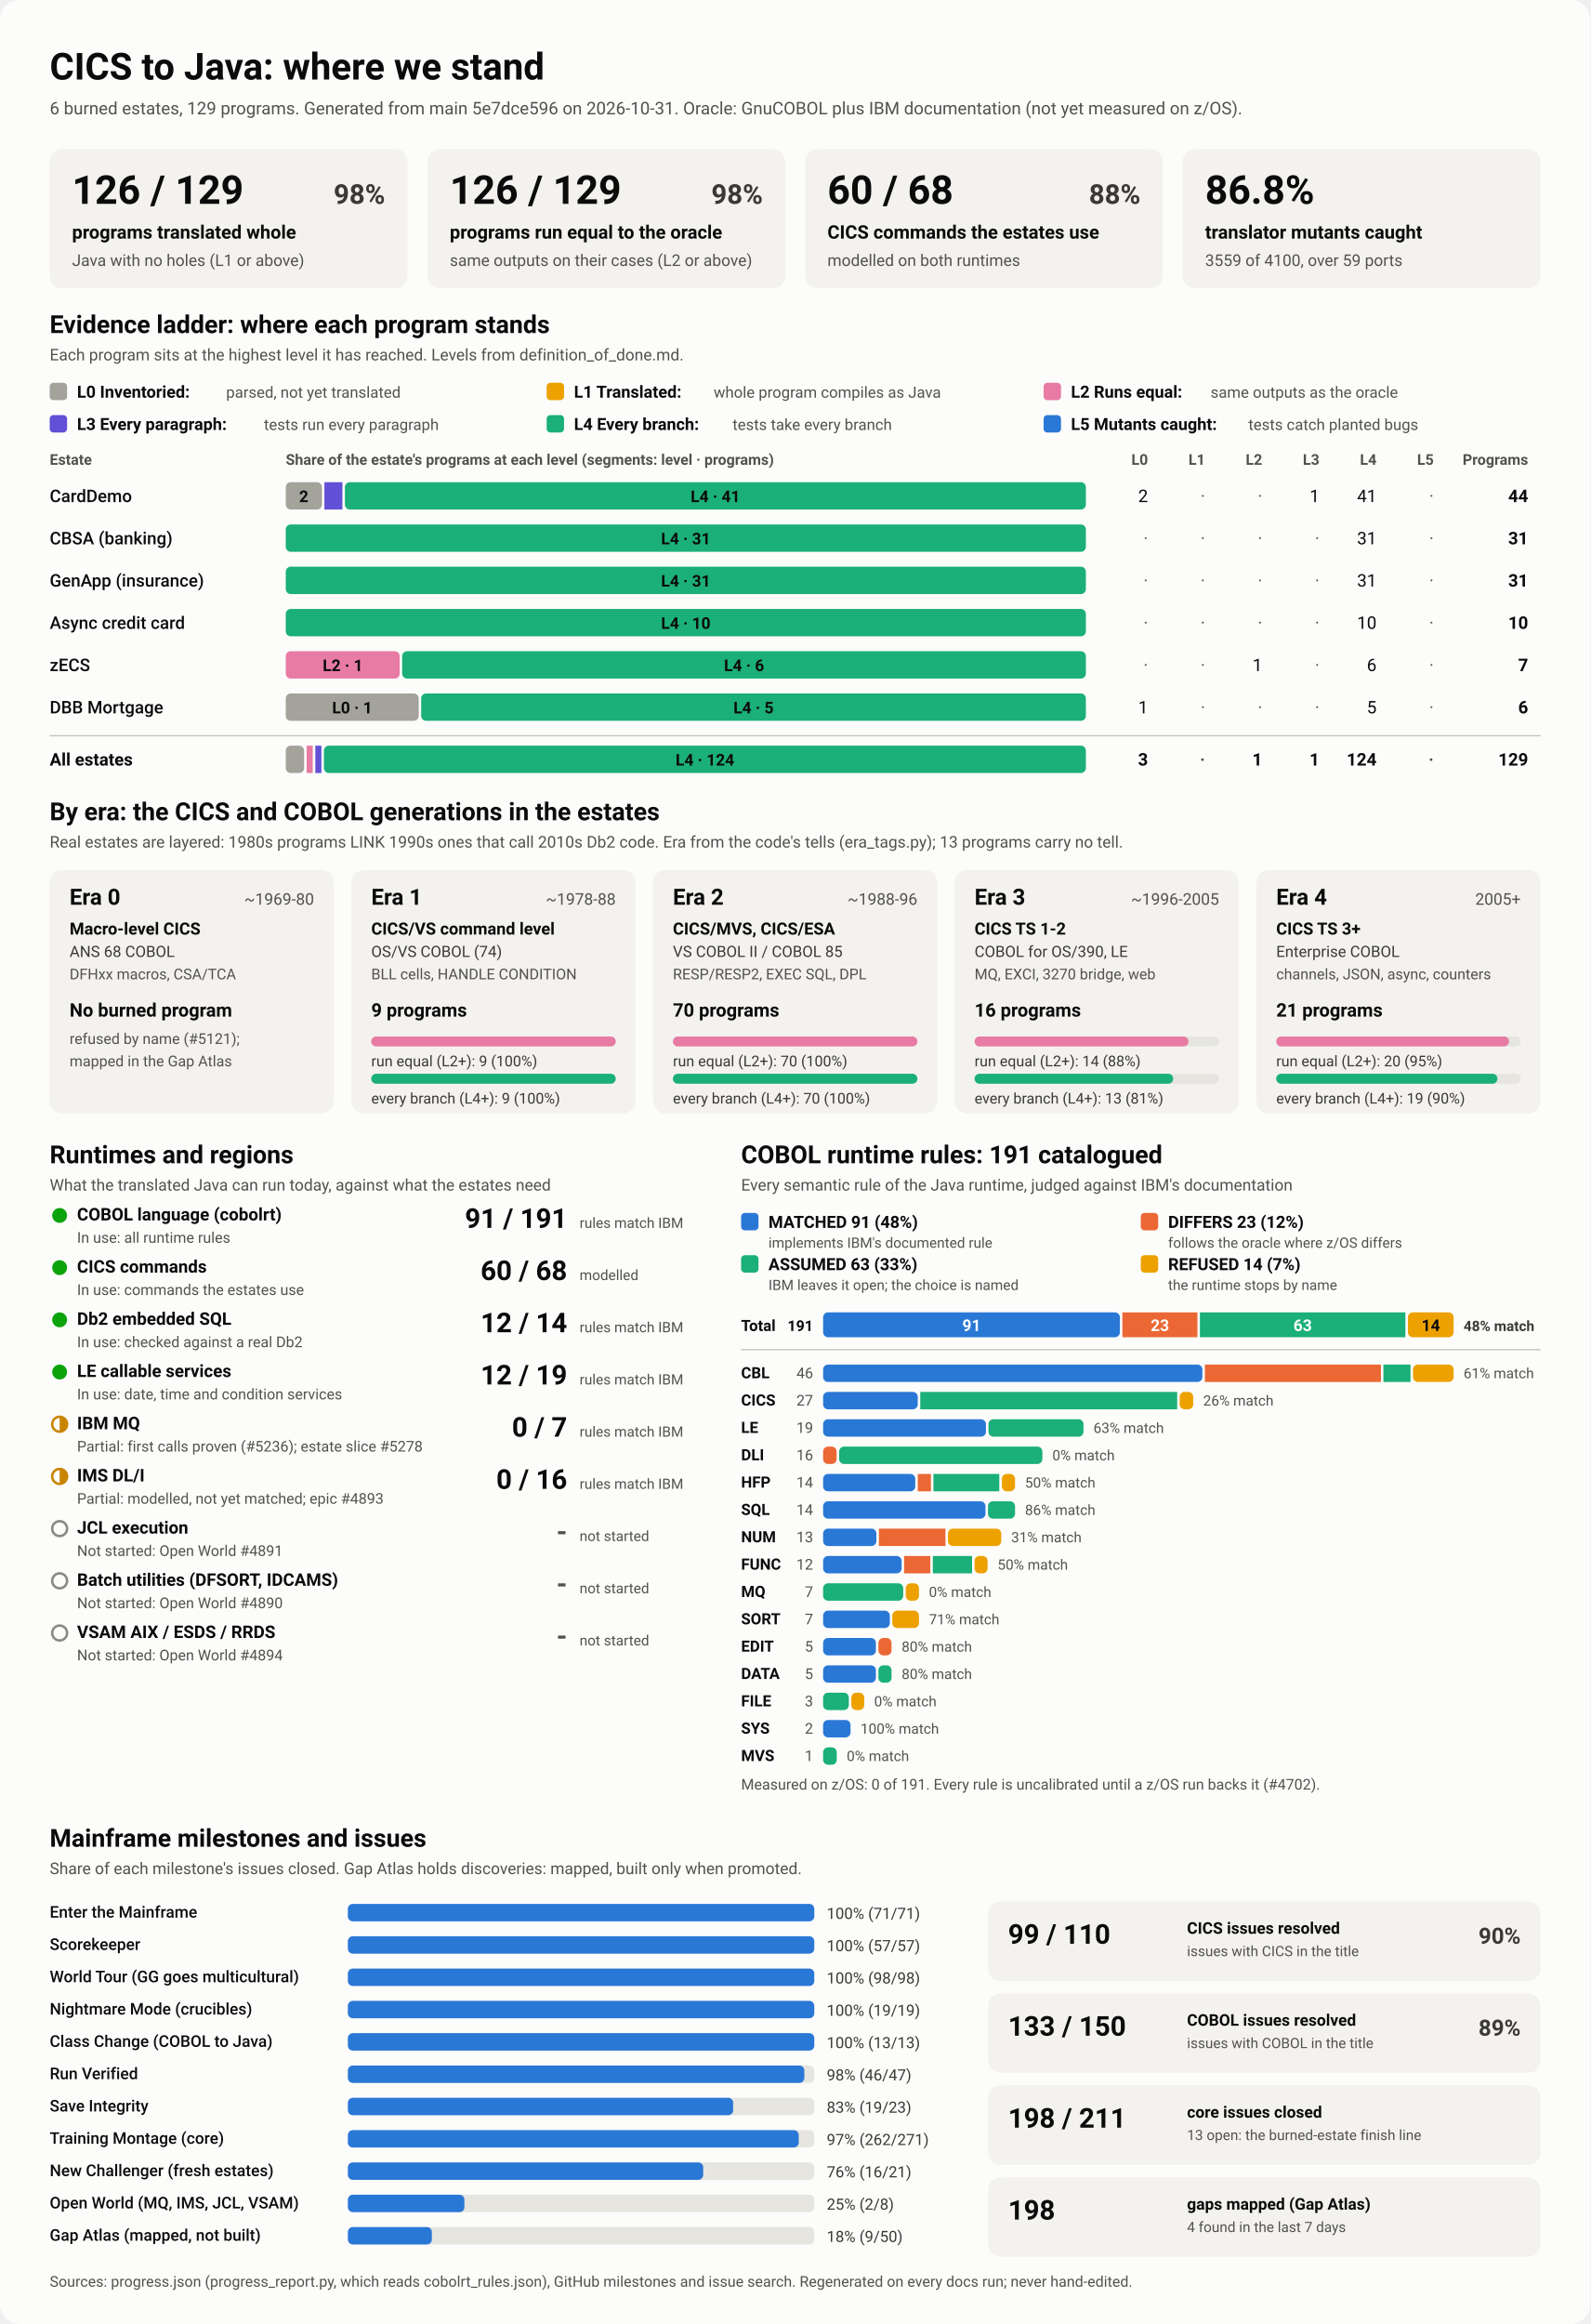
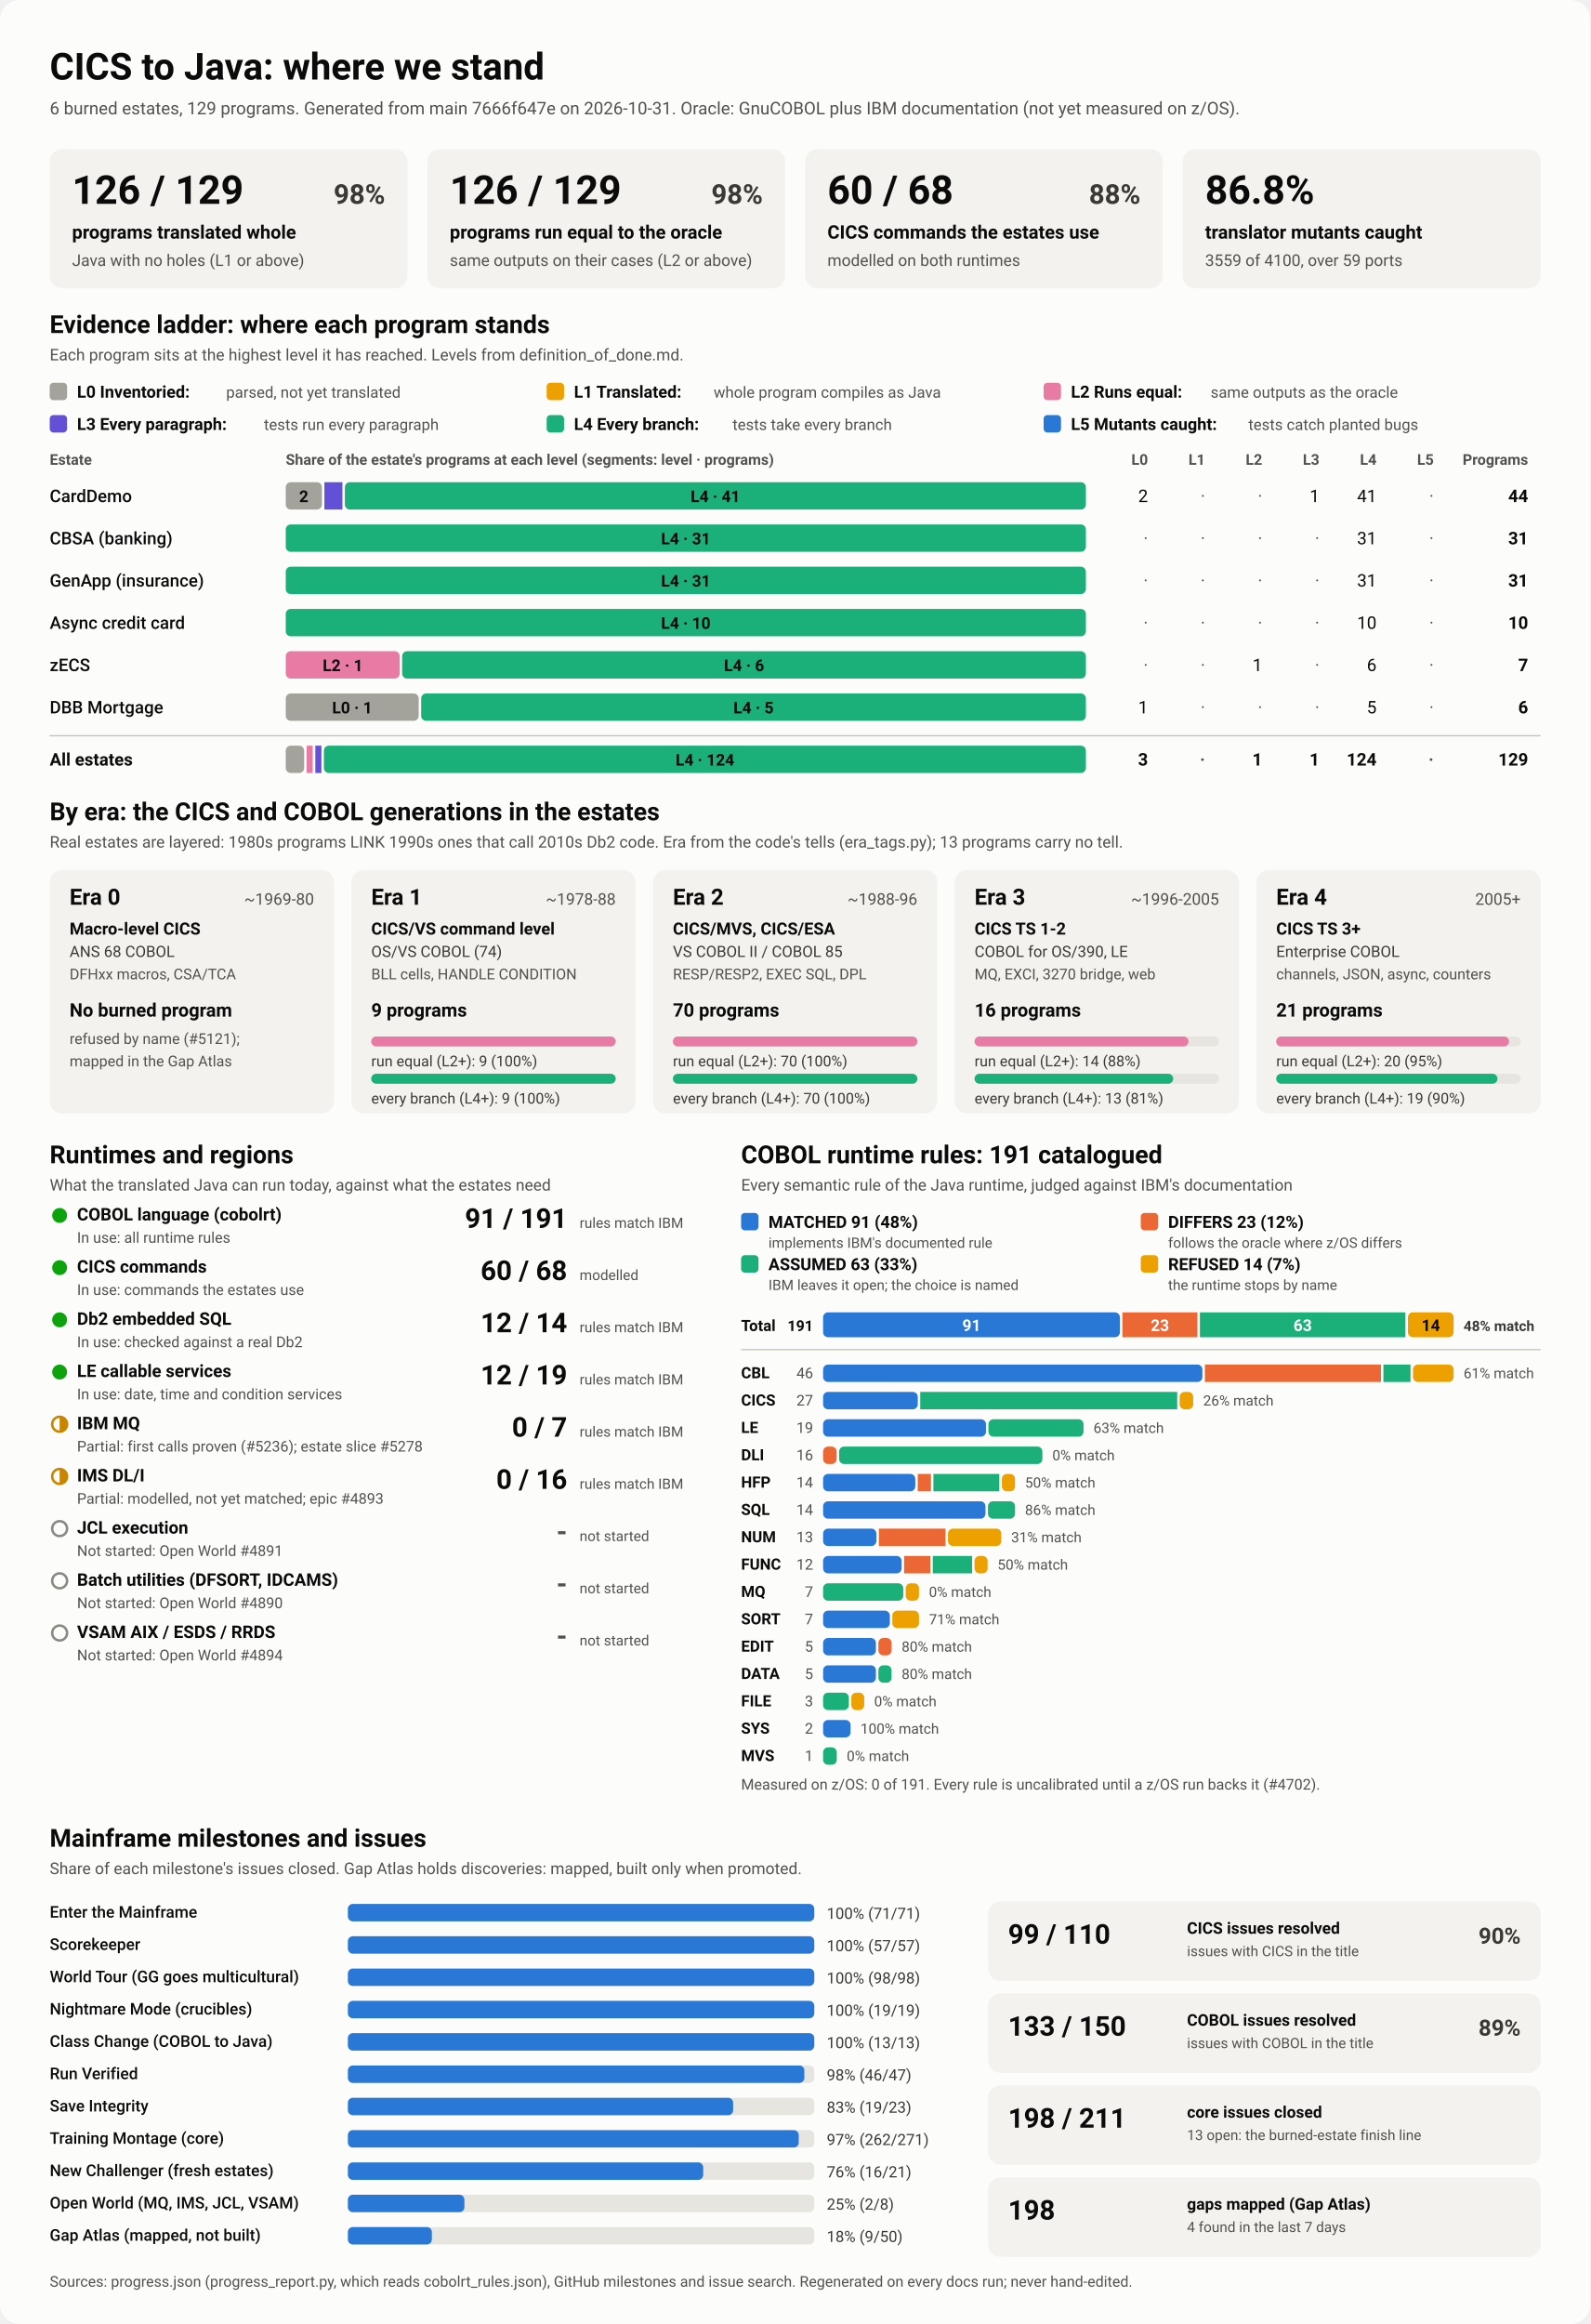
<svg xmlns="http://www.w3.org/2000/svg" viewBox="0 0 1280 1870" width="1280" height="1870" role="img" aria-labelledby="ttl">
  <style>
    svg { font-family: system-ui, -apple-system, 'Segoe UI', Roboto, Helvetica, Arial, sans-serif; }
    .bg { fill: #fcfcfb; }
    .card { fill: #f3f2ef; }
    .track { fill: #e6e5e0; }
    .rule { stroke: #c3c2b7; stroke-width: 1; }
    .t1 { fill: #0b0b0b; } .t2 { fill: #3a3936; } .t3 { fill: #52514e; }
    .on-dark { fill: #ffffff; } .on-light { fill: #0b0b0b; }
    .lv0 { fill: #a3a29b; } .lv1 { fill: #eda100; } .lv2 { fill: #e87ba4; } .lv3 { fill: #6250d6; } .lv4 { fill: #1baf7a; } .lv5 { fill: #2a78d6; } 
    .s0 { fill: #2a78d6; } .s1 { fill: #eb6834; } .s2 { fill: #1baf7a; } .s3 { fill: #eda100; } 
    .prog { fill: #2a78d6; }
    .st-good { fill: #0ca30c; } .st-warn { fill: none; stroke: #c98500; stroke-width: 2; }
    .st-warn-fill { fill: #c98500; } .st-none { fill: none; stroke: #8a8984; stroke-width: 2; }
    @media (prefers-color-scheme: dark) {
      .bg { fill: #1a1a19; } .card { fill: #242422; } .track { fill: #383835; } .rule { stroke: #52514e; }
      .t1 { fill: #f0efec; } .t2 { fill: #dddcd6; } .t3 { fill: #c3c2b7; }
      .on-light { fill: #0b0b0b; } .prog { fill: #3987e5; }
      .lv0 { fill: #6b6a64; } .lv1 { fill: #c98500; } .lv2 { fill: #d55181; } .lv3 { fill: #9085e9; } .lv4 { fill: #199e70; } .lv5 { fill: #3987e5; } 
      .s0 { fill: #3987e5; } .s1 { fill: #d95926; } .s2 { fill: #199e70; } .s3 { fill: #c98500; } 
    }
  </style>
  <rect class="bg" width="1280" height="1870" rx="16" />
  <text x="40.0" y="64.0" class="t1" font-size="30" font-weight="700" text-anchor="start">CICS to Java: where we stand</text>
-   <text x="40.0" y="92.0" class="t3" font-size="14" font-weight="400" text-anchor="start">6 burned estates, 129 programs. Generated from main 5e7dce596 on 2026-10-31. Oracle: GnuCOBOL plus IBM documentation (not yet measured on z/OS).</text>
+   <text x="40.0" y="92.0" class="t3" font-size="14" font-weight="400" text-anchor="start">6 burned estates, 129 programs. Generated from main 7666f647e on 2026-10-31. Oracle: GnuCOBOL plus IBM documentation (not yet measured on z/OS).</text>
  <rect x="40.0" y="120.0" width="288.0" height="112.0" rx="10" class="card" />
  <text x="58.0" y="164.0" class="t1" font-size="32" font-weight="700" text-anchor="start">126 / 129</text>
  <text x="310.0" y="164.0" class="t2" font-size="22" font-weight="600" text-anchor="end">98%</text>
  <text x="58.0" y="192.0" class="t1" font-size="15" font-weight="600" text-anchor="start">programs translated whole</text>
  <text x="58.0" y="214.0" class="t3" font-size="13" font-weight="400" text-anchor="start">Java with no holes (L1 or above)</text>
  <rect x="344.0" y="120.0" width="288.0" height="112.0" rx="10" class="card" />
  <text x="362.0" y="164.0" class="t1" font-size="32" font-weight="700" text-anchor="start">126 / 129</text>
  <text x="614.0" y="164.0" class="t2" font-size="22" font-weight="600" text-anchor="end">98%</text>
  <text x="362.0" y="192.0" class="t1" font-size="15" font-weight="600" text-anchor="start">programs run equal to the oracle</text>
  <text x="362.0" y="214.0" class="t3" font-size="13" font-weight="400" text-anchor="start">same outputs on their cases (L2 or above)</text>
  <rect x="648.0" y="120.0" width="288.0" height="112.0" rx="10" class="card" />
  <text x="666.0" y="164.0" class="t1" font-size="32" font-weight="700" text-anchor="start">60 / 68</text>
  <text x="918.0" y="164.0" class="t2" font-size="22" font-weight="600" text-anchor="end">88%</text>
  <text x="666.0" y="192.0" class="t1" font-size="15" font-weight="600" text-anchor="start">CICS commands the estates use</text>
  <text x="666.0" y="214.0" class="t3" font-size="13" font-weight="400" text-anchor="start">modelled on both runtimes</text>
  <rect x="952.0" y="120.0" width="288.0" height="112.0" rx="10" class="card" />
  <text x="970.0" y="164.0" class="t1" font-size="32" font-weight="700" text-anchor="start">86.8%</text>
  <text x="970.0" y="192.0" class="t1" font-size="15" font-weight="600" text-anchor="start">translator mutants caught</text>
  <text x="970.0" y="214.0" class="t3" font-size="13" font-weight="400" text-anchor="start">3559 of 4100, over 59 ports</text>
  <text x="40.0" y="268.0" class="t1" font-size="20" font-weight="700" text-anchor="start">Evidence ladder: where each program stands</text>
  <text x="40.0" y="290.0" class="t3" font-size="13" font-weight="400" text-anchor="start">Each program sits at the highest level it has reached. Levels from definition_of_done.md.</text>
  <rect x="40.0" y="308.0" width="14.0" height="14.0" rx="3" class="lv0" />
  <text x="62.0" y="320.0" class="t1" font-size="13.5" font-weight="600" text-anchor="start">L0 Inventoried:</text>
  <text x="182.0" y="320.0" class="t3" font-size="12.5" font-weight="400" text-anchor="start">parsed, not yet translated</text>
  <rect x="440.0" y="308.0" width="14.0" height="14.0" rx="3" class="lv1" />
  <text x="462.0" y="320.0" class="t1" font-size="13.5" font-weight="600" text-anchor="start">L1 Translated:</text>
  <text x="574.4" y="320.0" class="t3" font-size="12.5" font-weight="400" text-anchor="start">whole program compiles as Java</text>
  <rect x="840.0" y="308.0" width="14.0" height="14.0" rx="3" class="lv2" />
  <text x="862.0" y="320.0" class="t1" font-size="13.5" font-weight="600" text-anchor="start">L2 Runs equal:</text>
  <text x="974.4" y="320.0" class="t3" font-size="12.5" font-weight="400" text-anchor="start">same outputs as the oracle</text>
  <rect x="40.0" y="334.0" width="14.0" height="14.0" rx="3" class="lv3" />
  <text x="62.0" y="346.0" class="t1" font-size="13.5" font-weight="600" text-anchor="start">L3 Every paragraph:</text>
  <text x="212.4" y="346.0" class="t3" font-size="12.5" font-weight="400" text-anchor="start">tests run every paragraph</text>
  <rect x="440.0" y="334.0" width="14.0" height="14.0" rx="3" class="lv4" />
  <text x="462.0" y="346.0" class="t1" font-size="13.5" font-weight="600" text-anchor="start">L4 Every branch:</text>
  <text x="589.6" y="346.0" class="t3" font-size="12.5" font-weight="400" text-anchor="start">tests take every branch</text>
  <rect x="840.0" y="334.0" width="14.0" height="14.0" rx="3" class="lv5" />
  <text x="862.0" y="346.0" class="t1" font-size="13.5" font-weight="600" text-anchor="start">L5 Mutants caught:</text>
  <text x="1004.8" y="346.0" class="t3" font-size="12.5" font-weight="400" text-anchor="start">tests catch planted bugs</text>
  <text x="40.0" y="374.0" class="t3" font-size="12" font-weight="600" text-anchor="start">Estate</text>
  <text x="230.0" y="374.0" class="t3" font-size="12" font-weight="600" text-anchor="start">Share of the estate's programs at each level (segments: level · programs)</text>
  <text x="924.0" y="374.0" class="t3" font-size="12" font-weight="600" text-anchor="end">L0</text>
  <text x="970.0" y="374.0" class="t3" font-size="12" font-weight="600" text-anchor="end">L1</text>
  <text x="1016.0" y="374.0" class="t3" font-size="12" font-weight="600" text-anchor="end">L2</text>
  <text x="1062.0" y="374.0" class="t3" font-size="12" font-weight="600" text-anchor="end">L3</text>
  <text x="1108.0" y="374.0" class="t3" font-size="12" font-weight="600" text-anchor="end">L4</text>
  <text x="1154.0" y="374.0" class="t3" font-size="12" font-weight="600" text-anchor="end">L5</text>
  <text x="1230.0" y="374.0" class="t3" font-size="12" font-weight="600" text-anchor="end">Programs</text>
  <text x="40.0" y="404.0" class="t1" font-size="14" font-weight="500" text-anchor="start">CardDemo</text>
  <rect x="230.0" y="388.0" width="29.1" height="22.0" rx="4" class="lv0" />
  <text x="244.5" y="404.0" class="on-light" font-size="13" font-weight="600" text-anchor="middle">2</text>
  <rect x="261.1" y="388.0" width="14.5" height="22.0" rx="0" class="lv3" />
  <rect x="277.6" y="388.0" width="596.4" height="22.0" rx="4" class="lv4" />
  <text x="575.8" y="404.0" class="on-light" font-size="13" font-weight="600" text-anchor="middle">L4 · 41</text>
  <text x="924.0" y="404.0" class="t1" font-size="14" font-weight="400" text-anchor="end">2</text>
  <text x="970.0" y="404.0" class="t3" font-size="14" font-weight="400" text-anchor="end">·</text>
  <text x="1016.0" y="404.0" class="t3" font-size="14" font-weight="400" text-anchor="end">·</text>
  <text x="1062.0" y="404.0" class="t1" font-size="14" font-weight="400" text-anchor="end">1</text>
  <text x="1108.0" y="404.0" class="t1" font-size="14" font-weight="400" text-anchor="end">41</text>
  <text x="1154.0" y="404.0" class="t3" font-size="14" font-weight="400" text-anchor="end">·</text>
  <text x="1230.0" y="404.0" class="t1" font-size="14" font-weight="700" text-anchor="end">44</text>
  <text x="40.0" y="438.0" class="t1" font-size="14" font-weight="500" text-anchor="start">CBSA (banking)</text>
  <rect x="230.0" y="422.0" width="644.0" height="22.0" rx="4" class="lv4" />
  <text x="552.0" y="438.0" class="on-light" font-size="13" font-weight="600" text-anchor="middle">L4 · 31</text>
  <text x="924.0" y="438.0" class="t3" font-size="14" font-weight="400" text-anchor="end">·</text>
  <text x="970.0" y="438.0" class="t3" font-size="14" font-weight="400" text-anchor="end">·</text>
  <text x="1016.0" y="438.0" class="t3" font-size="14" font-weight="400" text-anchor="end">·</text>
  <text x="1062.0" y="438.0" class="t3" font-size="14" font-weight="400" text-anchor="end">·</text>
  <text x="1108.0" y="438.0" class="t1" font-size="14" font-weight="400" text-anchor="end">31</text>
  <text x="1154.0" y="438.0" class="t3" font-size="14" font-weight="400" text-anchor="end">·</text>
  <text x="1230.0" y="438.0" class="t1" font-size="14" font-weight="700" text-anchor="end">31</text>
  <text x="40.0" y="472.0" class="t1" font-size="14" font-weight="500" text-anchor="start">GenApp (insurance)</text>
  <rect x="230.0" y="456.0" width="644.0" height="22.0" rx="4" class="lv4" />
  <text x="552.0" y="472.0" class="on-light" font-size="13" font-weight="600" text-anchor="middle">L4 · 31</text>
  <text x="924.0" y="472.0" class="t3" font-size="14" font-weight="400" text-anchor="end">·</text>
  <text x="970.0" y="472.0" class="t3" font-size="14" font-weight="400" text-anchor="end">·</text>
  <text x="1016.0" y="472.0" class="t3" font-size="14" font-weight="400" text-anchor="end">·</text>
  <text x="1062.0" y="472.0" class="t3" font-size="14" font-weight="400" text-anchor="end">·</text>
  <text x="1108.0" y="472.0" class="t1" font-size="14" font-weight="400" text-anchor="end">31</text>
  <text x="1154.0" y="472.0" class="t3" font-size="14" font-weight="400" text-anchor="end">·</text>
  <text x="1230.0" y="472.0" class="t1" font-size="14" font-weight="700" text-anchor="end">31</text>
  <text x="40.0" y="506.0" class="t1" font-size="14" font-weight="500" text-anchor="start">Async credit card</text>
  <rect x="230.0" y="490.0" width="644.0" height="22.0" rx="4" class="lv4" />
  <text x="552.0" y="506.0" class="on-light" font-size="13" font-weight="600" text-anchor="middle">L4 · 10</text>
  <text x="924.0" y="506.0" class="t3" font-size="14" font-weight="400" text-anchor="end">·</text>
  <text x="970.0" y="506.0" class="t3" font-size="14" font-weight="400" text-anchor="end">·</text>
  <text x="1016.0" y="506.0" class="t3" font-size="14" font-weight="400" text-anchor="end">·</text>
  <text x="1062.0" y="506.0" class="t3" font-size="14" font-weight="400" text-anchor="end">·</text>
  <text x="1108.0" y="506.0" class="t1" font-size="14" font-weight="400" text-anchor="end">10</text>
  <text x="1154.0" y="506.0" class="t3" font-size="14" font-weight="400" text-anchor="end">·</text>
  <text x="1230.0" y="506.0" class="t1" font-size="14" font-weight="700" text-anchor="end">10</text>
  <text x="40.0" y="540.0" class="t1" font-size="14" font-weight="500" text-anchor="start">zECS</text>
  <rect x="230.0" y="524.0" width="91.7" height="22.0" rx="4" class="lv2" />
  <text x="275.9" y="540.0" class="on-light" font-size="13" font-weight="600" text-anchor="middle">L2 · 1</text>
  <rect x="323.7" y="524.0" width="550.3" height="22.0" rx="4" class="lv4" />
  <text x="598.9" y="540.0" class="on-light" font-size="13" font-weight="600" text-anchor="middle">L4 · 6</text>
  <text x="924.0" y="540.0" class="t3" font-size="14" font-weight="400" text-anchor="end">·</text>
  <text x="970.0" y="540.0" class="t3" font-size="14" font-weight="400" text-anchor="end">·</text>
  <text x="1016.0" y="540.0" class="t1" font-size="14" font-weight="400" text-anchor="end">1</text>
  <text x="1062.0" y="540.0" class="t3" font-size="14" font-weight="400" text-anchor="end">·</text>
  <text x="1108.0" y="540.0" class="t1" font-size="14" font-weight="400" text-anchor="end">6</text>
  <text x="1154.0" y="540.0" class="t3" font-size="14" font-weight="400" text-anchor="end">·</text>
  <text x="1230.0" y="540.0" class="t1" font-size="14" font-weight="700" text-anchor="end">7</text>
  <text x="40.0" y="574.0" class="t1" font-size="14" font-weight="500" text-anchor="start">DBB Mortgage</text>
  <rect x="230.0" y="558.0" width="107.0" height="22.0" rx="4" class="lv0" />
  <text x="283.5" y="574.0" class="on-light" font-size="13" font-weight="600" text-anchor="middle">L0 · 1</text>
  <rect x="339.0" y="558.0" width="535.0" height="22.0" rx="4" class="lv4" />
  <text x="606.5" y="574.0" class="on-light" font-size="13" font-weight="600" text-anchor="middle">L4 · 5</text>
  <text x="924.0" y="574.0" class="t1" font-size="14" font-weight="400" text-anchor="end">1</text>
  <text x="970.0" y="574.0" class="t3" font-size="14" font-weight="400" text-anchor="end">·</text>
  <text x="1016.0" y="574.0" class="t3" font-size="14" font-weight="400" text-anchor="end">·</text>
  <text x="1062.0" y="574.0" class="t3" font-size="14" font-weight="400" text-anchor="end">·</text>
  <text x="1108.0" y="574.0" class="t1" font-size="14" font-weight="400" text-anchor="end">5</text>
  <text x="1154.0" y="574.0" class="t3" font-size="14" font-weight="400" text-anchor="end">·</text>
  <text x="1230.0" y="574.0" class="t1" font-size="14" font-weight="700" text-anchor="end">6</text>
  <line x1="40" x2="1240" y1="592" y2="592" class="rule" />
  <text x="40.0" y="616.0" class="t1" font-size="14" font-weight="700" text-anchor="start">All estates</text>
  <rect x="230.0" y="600.0" width="14.8" height="22.0" rx="4" class="lv0" />
  <rect x="246.8" y="600.0" width="4.9" height="22.0" rx="0" class="lv2" />
  <rect x="253.8" y="600.0" width="4.9" height="22.0" rx="0" class="lv3" />
  <rect x="260.7" y="600.0" width="613.3" height="22.0" rx="4" class="lv4" />
  <text x="567.4" y="616.0" class="on-light" font-size="13" font-weight="600" text-anchor="middle">L4 · 124</text>
  <text x="924.0" y="616.0" class="t1" font-size="14" font-weight="700" text-anchor="end">3</text>
  <text x="970.0" y="616.0" class="t3" font-size="14" font-weight="700" text-anchor="end">·</text>
  <text x="1016.0" y="616.0" class="t1" font-size="14" font-weight="700" text-anchor="end">1</text>
  <text x="1062.0" y="616.0" class="t1" font-size="14" font-weight="700" text-anchor="end">1</text>
  <text x="1108.0" y="616.0" class="t1" font-size="14" font-weight="700" text-anchor="end">124</text>
  <text x="1154.0" y="616.0" class="t3" font-size="14" font-weight="700" text-anchor="end">·</text>
  <text x="1230.0" y="616.0" class="t1" font-size="14" font-weight="700" text-anchor="end">129</text>
  <text x="40.0" y="660.0" class="t1" font-size="20" font-weight="700" text-anchor="start">By era: the CICS and COBOL generations in the estates</text>
  <text x="40.0" y="682.0" class="t3" font-size="13" font-weight="400" text-anchor="start">Real estates are layered: 1980s programs LINK 1990s ones that call 2010s Db2 code. Era from the code's tells (era_tags.py); 13 programs carry no tell.</text>
  <rect x="40.0" y="700.0" width="228.8" height="196.0" rx="10" class="card" />
  <text x="56.0" y="728.0" class="t1" font-size="18" font-weight="700" text-anchor="start">Era 0</text>
  <text x="252.8" y="728.0" class="t3" font-size="13" font-weight="400" text-anchor="end">~1969-80</text>
  <text x="56.0" y="752.0" class="t1" font-size="13.5" font-weight="600" text-anchor="start">Macro-level CICS</text>
  <text x="56.0" y="770.0" class="t2" font-size="12.5" font-weight="400" text-anchor="start">ANS 68 COBOL</text>
  <text x="56.0" y="788.0" class="t3" font-size="12" font-weight="400" text-anchor="start">DFHxx macros, CSA/TCA</text>
  <text x="56.0" y="818.0" class="t1" font-size="15" font-weight="700" text-anchor="start">No burned program</text>
  <text x="56.0" y="840.0" class="t3" font-size="12" font-weight="400" text-anchor="start">refused by name (#5121);</text>
  <text x="56.0" y="858.0" class="t3" font-size="12" font-weight="400" text-anchor="start">mapped in the Gap Atlas</text>
  <rect x="282.8" y="700.0" width="228.8" height="196.0" rx="10" class="card" />
  <text x="298.8" y="728.0" class="t1" font-size="18" font-weight="700" text-anchor="start">Era 1</text>
  <text x="495.6" y="728.0" class="t3" font-size="13" font-weight="400" text-anchor="end">~1978-88</text>
  <text x="298.8" y="752.0" class="t1" font-size="13.5" font-weight="600" text-anchor="start">CICS/VS command level</text>
  <text x="298.8" y="770.0" class="t2" font-size="12.5" font-weight="400" text-anchor="start">OS/VS COBOL (74)</text>
  <text x="298.8" y="788.0" class="t3" font-size="12" font-weight="400" text-anchor="start">BLL cells, HANDLE CONDITION</text>
  <text x="298.8" y="818.0" class="t1" font-size="15" font-weight="700" text-anchor="start">9 programs</text>
  <rect x="298.8" y="834.0" width="196.8" height="8.0" rx="4" class="track" />
  <rect x="298.8" y="834.0" width="196.8" height="8.0" rx="4" class="lv2" />
  <text x="298.8" y="858.0" class="t2" font-size="12" font-weight="400" text-anchor="start">run equal (L2+): 9 (100%)</text>
  <rect x="298.8" y="864.0" width="196.8" height="8.0" rx="4" class="track" />
  <rect x="298.8" y="864.0" width="196.8" height="8.0" rx="4" class="lv4" />
  <text x="298.8" y="888.0" class="t2" font-size="12" font-weight="400" text-anchor="start">every branch (L4+): 9 (100%)</text>
  <rect x="525.6" y="700.0" width="228.8" height="196.0" rx="10" class="card" />
  <text x="541.6" y="728.0" class="t1" font-size="18" font-weight="700" text-anchor="start">Era 2</text>
  <text x="738.4" y="728.0" class="t3" font-size="13" font-weight="400" text-anchor="end">~1988-96</text>
  <text x="541.6" y="752.0" class="t1" font-size="13.5" font-weight="600" text-anchor="start">CICS/MVS, CICS/ESA</text>
  <text x="541.6" y="770.0" class="t2" font-size="12.5" font-weight="400" text-anchor="start">VS COBOL II / COBOL 85</text>
  <text x="541.6" y="788.0" class="t3" font-size="12" font-weight="400" text-anchor="start">RESP/RESP2, EXEC SQL, DPL</text>
  <text x="541.6" y="818.0" class="t1" font-size="15" font-weight="700" text-anchor="start">70 programs</text>
  <rect x="541.6" y="834.0" width="196.8" height="8.0" rx="4" class="track" />
  <rect x="541.6" y="834.0" width="196.8" height="8.0" rx="4" class="lv2" />
  <text x="541.6" y="858.0" class="t2" font-size="12" font-weight="400" text-anchor="start">run equal (L2+): 70 (100%)</text>
  <rect x="541.6" y="864.0" width="196.8" height="8.0" rx="4" class="track" />
  <rect x="541.6" y="864.0" width="196.8" height="8.0" rx="4" class="lv4" />
  <text x="541.6" y="888.0" class="t2" font-size="12" font-weight="400" text-anchor="start">every branch (L4+): 70 (100%)</text>
  <rect x="768.4" y="700.0" width="228.8" height="196.0" rx="10" class="card" />
  <text x="784.4" y="728.0" class="t1" font-size="18" font-weight="700" text-anchor="start">Era 3</text>
  <text x="981.2" y="728.0" class="t3" font-size="13" font-weight="400" text-anchor="end">~1996-2005</text>
  <text x="784.4" y="752.0" class="t1" font-size="13.5" font-weight="600" text-anchor="start">CICS TS 1-2</text>
  <text x="784.4" y="770.0" class="t2" font-size="12.5" font-weight="400" text-anchor="start">COBOL for OS/390, LE</text>
  <text x="784.4" y="788.0" class="t3" font-size="12" font-weight="400" text-anchor="start">MQ, EXCI, 3270 bridge, web</text>
  <text x="784.4" y="818.0" class="t1" font-size="15" font-weight="700" text-anchor="start">16 programs</text>
  <rect x="784.4" y="834.0" width="196.8" height="8.0" rx="4" class="track" />
  <rect x="784.4" y="834.0" width="172.2" height="8.0" rx="4" class="lv2" />
  <text x="784.4" y="858.0" class="t2" font-size="12" font-weight="400" text-anchor="start">run equal (L2+): 14 (88%)</text>
  <rect x="784.4" y="864.0" width="196.8" height="8.0" rx="4" class="track" />
  <rect x="784.4" y="864.0" width="159.9" height="8.0" rx="4" class="lv4" />
  <text x="784.4" y="888.0" class="t2" font-size="12" font-weight="400" text-anchor="start">every branch (L4+): 13 (81%)</text>
  <rect x="1011.2" y="700.0" width="228.8" height="196.0" rx="10" class="card" />
  <text x="1027.2" y="728.0" class="t1" font-size="18" font-weight="700" text-anchor="start">Era 4</text>
  <text x="1224.0" y="728.0" class="t3" font-size="13" font-weight="400" text-anchor="end">2005+</text>
  <text x="1027.2" y="752.0" class="t1" font-size="13.5" font-weight="600" text-anchor="start">CICS TS 3+</text>
  <text x="1027.2" y="770.0" class="t2" font-size="12.5" font-weight="400" text-anchor="start">Enterprise COBOL</text>
  <text x="1027.2" y="788.0" class="t3" font-size="12" font-weight="400" text-anchor="start">channels, JSON, async, counters</text>
  <text x="1027.2" y="818.0" class="t1" font-size="15" font-weight="700" text-anchor="start">21 programs</text>
  <rect x="1027.2" y="834.0" width="196.8" height="8.0" rx="4" class="track" />
  <rect x="1027.2" y="834.0" width="187.4" height="8.0" rx="4" class="lv2" />
  <text x="1027.2" y="858.0" class="t2" font-size="12" font-weight="400" text-anchor="start">run equal (L2+): 20 (95%)</text>
  <rect x="1027.2" y="864.0" width="196.8" height="8.0" rx="4" class="track" />
  <rect x="1027.2" y="864.0" width="178.1" height="8.0" rx="4" class="lv4" />
  <text x="1027.2" y="888.0" class="t2" font-size="12" font-weight="400" text-anchor="start">every branch (L4+): 19 (90%)</text>
  <text x="40.0" y="936.0" class="t1" font-size="20" font-weight="700" text-anchor="start">Runtimes and regions</text>
  <text x="40.0" y="958.0" class="t3" font-size="13" font-weight="400" text-anchor="start">What the translated Java can run today, against what the estates need</text>
  <circle cx="48" cy="978" r="6" class="st-good" />
  <text x="62.0" y="982.0" class="t1" font-size="14" font-weight="600" text-anchor="start">COBOL language (cobolrt)</text>
  <text x="62.0" y="1000.0" class="t3" font-size="12" font-weight="400" text-anchor="start">In use: all runtime rules</text>
  <text x="456.5" y="988.0" class="t1" font-size="22" font-weight="700" text-anchor="end">91 / 191</text>
  <text x="466.5" y="988.0" class="t3" font-size="11.5" font-weight="400" text-anchor="start">rules match IBM</text>
  <circle cx="48" cy="1020" r="6" class="st-good" />
  <text x="62.0" y="1024.0" class="t1" font-size="14" font-weight="600" text-anchor="start">CICS commands</text>
  <text x="62.0" y="1042.0" class="t3" font-size="12" font-weight="400" text-anchor="start">In use: commands the estates use</text>
  <text x="456.5" y="1030.0" class="t1" font-size="22" font-weight="700" text-anchor="end">60 / 68</text>
  <text x="466.5" y="1030.0" class="t3" font-size="11.5" font-weight="400" text-anchor="start">modelled</text>
  <circle cx="48" cy="1062" r="6" class="st-good" />
  <text x="62.0" y="1066.0" class="t1" font-size="14" font-weight="600" text-anchor="start">Db2 embedded SQL</text>
  <text x="62.0" y="1084.0" class="t3" font-size="12" font-weight="400" text-anchor="start">In use: checked against a real Db2</text>
  <text x="456.5" y="1072.0" class="t1" font-size="22" font-weight="700" text-anchor="end">12 / 14</text>
  <text x="466.5" y="1072.0" class="t3" font-size="11.5" font-weight="400" text-anchor="start">rules match IBM</text>
  <circle cx="48" cy="1104" r="6" class="st-good" />
  <text x="62.0" y="1108.0" class="t1" font-size="14" font-weight="600" text-anchor="start">LE callable services</text>
  <text x="62.0" y="1126.0" class="t3" font-size="12" font-weight="400" text-anchor="start">In use: date, time and condition services</text>
  <text x="456.5" y="1114.0" class="t1" font-size="22" font-weight="700" text-anchor="end">12 / 19</text>
  <text x="466.5" y="1114.0" class="t3" font-size="11.5" font-weight="400" text-anchor="start">rules match IBM</text>
  <circle cx="48" cy="1146" r="6" class="st-warn" />
  <path d="M 48 1140 A 6 6 0 0 1 48 1152 Z" class="st-warn-fill" />
  <text x="62.0" y="1150.0" class="t1" font-size="14" font-weight="600" text-anchor="start">IBM MQ</text>
  <text x="62.0" y="1168.0" class="t3" font-size="12" font-weight="400" text-anchor="start">Partial: first calls proven (#5236); estate slice #5278</text>
  <text x="456.5" y="1156.0" class="t1" font-size="22" font-weight="700" text-anchor="end">0 / 7</text>
  <text x="466.5" y="1156.0" class="t3" font-size="11.5" font-weight="400" text-anchor="start">rules match IBM</text>
  <circle cx="48" cy="1188" r="6" class="st-warn" />
  <path d="M 48 1182 A 6 6 0 0 1 48 1194 Z" class="st-warn-fill" />
  <text x="62.0" y="1192.0" class="t1" font-size="14" font-weight="600" text-anchor="start">IMS DL/I</text>
  <text x="62.0" y="1210.0" class="t3" font-size="12" font-weight="400" text-anchor="start">Partial: modelled, not yet matched; epic #4893</text>
  <text x="456.5" y="1198.0" class="t1" font-size="22" font-weight="700" text-anchor="end">0 / 16</text>
  <text x="466.5" y="1198.0" class="t3" font-size="11.5" font-weight="400" text-anchor="start">rules match IBM</text>
  <circle cx="48" cy="1230" r="6" class="st-none" />
  <text x="62.0" y="1234.0" class="t1" font-size="14" font-weight="600" text-anchor="start">JCL execution</text>
  <text x="62.0" y="1252.0" class="t3" font-size="12" font-weight="400" text-anchor="start">Not started: Open World #4891</text>
  <text x="456.5" y="1240.0" class="t3" font-size="22" font-weight="700" text-anchor="end">-</text>
  <text x="466.5" y="1240.0" class="t3" font-size="11.5" font-weight="400" text-anchor="start">not started</text>
  <circle cx="48" cy="1272" r="6" class="st-none" />
  <text x="62.0" y="1276.0" class="t1" font-size="14" font-weight="600" text-anchor="start">Batch utilities (DFSORT, IDCAMS)</text>
  <text x="62.0" y="1294.0" class="t3" font-size="12" font-weight="400" text-anchor="start">Not started: Open World #4890</text>
  <text x="456.5" y="1282.0" class="t3" font-size="22" font-weight="700" text-anchor="end">-</text>
  <text x="466.5" y="1282.0" class="t3" font-size="11.5" font-weight="400" text-anchor="start">not started</text>
  <circle cx="48" cy="1314" r="6" class="st-none" />
  <text x="62.0" y="1318.0" class="t1" font-size="14" font-weight="600" text-anchor="start">VSAM AIX / ESDS / RRDS</text>
  <text x="62.0" y="1336.0" class="t3" font-size="12" font-weight="400" text-anchor="start">Not started: Open World #4894</text>
  <text x="456.5" y="1324.0" class="t3" font-size="22" font-weight="700" text-anchor="end">-</text>
  <text x="466.5" y="1324.0" class="t3" font-size="11.5" font-weight="400" text-anchor="start">not started</text>
  <text x="596.5" y="936.0" class="t1" font-size="20" font-weight="700" text-anchor="start">COBOL runtime rules: 191 catalogued</text>
  <text x="596.5" y="958.0" class="t3" font-size="13" font-weight="400" text-anchor="start">Every semantic rule of the Java runtime, judged against IBM's documentation</text>
  <rect x="596.5" y="976.0" width="14.0" height="14.0" rx="3" class="s0" />
  <text x="618.5" y="988.0" class="t1" font-size="13.5" font-weight="600" text-anchor="start">MATCHED  91 (48%)</text>
  <text x="618.5" y="1004.0" class="t3" font-size="11.5" font-weight="400" text-anchor="start">implements IBM's documented rule</text>
  <rect x="918.2" y="976.0" width="14.0" height="14.0" rx="3" class="s1" />
  <text x="940.2" y="988.0" class="t1" font-size="13.5" font-weight="600" text-anchor="start">DIFFERS  23 (12%)</text>
  <text x="940.2" y="1004.0" class="t3" font-size="11.5" font-weight="400" text-anchor="start">follows the oracle where z/OS differs</text>
  <rect x="596.5" y="1010.0" width="14.0" height="14.0" rx="3" class="s2" />
  <text x="618.5" y="1022.0" class="t1" font-size="13.5" font-weight="600" text-anchor="start">ASSUMED  63 (33%)</text>
  <text x="618.5" y="1038.0" class="t3" font-size="11.5" font-weight="400" text-anchor="start">IBM leaves it open; the choice is named</text>
  <rect x="918.2" y="1010.0" width="14.0" height="14.0" rx="3" class="s3" />
  <text x="940.2" y="1022.0" class="t1" font-size="13.5" font-weight="600" text-anchor="start">REFUSED  14 (7%)</text>
  <text x="940.2" y="1038.0" class="t3" font-size="11.5" font-weight="400" text-anchor="start">the runtime stops by name</text>
  <text x="596.5" y="1071.0" class="t1" font-size="12.5" font-weight="700" text-anchor="start">Total</text>
  <text x="654.5" y="1071.0" class="t1" font-size="12" font-weight="700" text-anchor="end">191</text>
  <rect x="662.5" y="1056.0" width="238.9" height="20.0" rx="4" class="s0" />
  <text x="782.0" y="1071.0" class="on-dark" font-size="13" font-weight="600" text-anchor="middle">91</text>
  <rect x="903.4" y="1056.0" width="60.4" height="20.0" rx="0" class="s1" />
  <text x="933.6" y="1071.0" class="on-dark" font-size="13" font-weight="600" text-anchor="middle">23</text>
  <rect x="965.8" y="1056.0" width="165.4" height="20.0" rx="0" class="s2" />
  <text x="1048.5" y="1071.0" class="on-dark" font-size="13" font-weight="600" text-anchor="middle">63</text>
  <rect x="1133.2" y="1056.0" width="36.8" height="20.0" rx="4" class="s3" />
  <text x="1151.6" y="1071.0" class="on-light" font-size="13" font-weight="600" text-anchor="middle">14</text>
  <text x="1178.0" y="1071.0" class="t2" font-size="11.5" font-weight="600" text-anchor="start">48% match</text>
  <line x1="596.5" x2="1240.0" y1="1086" y2="1086" class="rule" />
  <text x="596.5" y="1109.0" class="t1" font-size="12.5" font-weight="600" text-anchor="start">CBL</text>
  <text x="654.5" y="1109.0" class="t3" font-size="12" font-weight="400" text-anchor="end">46</text>
  <rect x="662.5" y="1098.0" width="305.3" height="14.0" rx="4" class="s0" />
  <rect x="969.8" y="1098.0" width="141.7" height="14.0" rx="0" class="s1" />
  <rect x="1113.5" y="1098.0" width="21.8" height="14.0" rx="0" class="s2" />
  <rect x="1137.3" y="1098.0" width="32.7" height="14.0" rx="4" class="s3" />
  <text x="1178.0" y="1109.0" class="t3" font-size="11.5" font-weight="400" text-anchor="start">61% match</text>
  <text x="596.5" y="1131.0" class="t1" font-size="12.5" font-weight="600" text-anchor="start">CICS</text>
  <text x="654.5" y="1131.0" class="t3" font-size="12" font-weight="400" text-anchor="end">27</text>
  <rect x="662.5" y="1120.0" width="76.2" height="14.0" rx="4" class="s0" />
  <rect x="740.7" y="1120.0" width="206.8" height="14.0" rx="0" class="s2" />
  <rect x="949.5" y="1120.0" width="10.9" height="14.0" rx="4" class="s3" />
  <text x="968.4" y="1131.0" class="t3" font-size="11.5" font-weight="400" text-anchor="start">26% match</text>
  <text x="596.5" y="1153.0" class="t1" font-size="12.5" font-weight="600" text-anchor="start">LE</text>
  <text x="654.5" y="1153.0" class="t3" font-size="12" font-weight="400" text-anchor="end">19</text>
  <rect x="662.5" y="1142.0" width="131.1" height="14.0" rx="4" class="s0" />
  <rect x="795.6" y="1142.0" width="76.5" height="14.0" rx="4" class="s2" />
  <text x="880.1" y="1153.0" class="t3" font-size="11.5" font-weight="400" text-anchor="start">63% match</text>
  <text x="596.5" y="1175.0" class="t1" font-size="12.5" font-weight="600" text-anchor="start">DLI</text>
  <text x="654.5" y="1175.0" class="t3" font-size="12" font-weight="400" text-anchor="end">16</text>
  <rect x="662.5" y="1164.0" width="10.9" height="14.0" rx="4" class="s1" />
  <rect x="675.4" y="1164.0" width="163.6" height="14.0" rx="4" class="s2" />
  <text x="847.0" y="1175.0" class="t3" font-size="11.5" font-weight="400" text-anchor="start">0% match</text>
  <text x="596.5" y="1197.0" class="t1" font-size="12.5" font-weight="600" text-anchor="start">HFP</text>
  <text x="654.5" y="1197.0" class="t3" font-size="12" font-weight="400" text-anchor="end">14</text>
  <rect x="662.5" y="1186.0" width="74.2" height="14.0" rx="4" class="s0" />
  <rect x="738.7" y="1186.0" width="10.6" height="14.0" rx="0" class="s1" />
  <rect x="751.3" y="1186.0" width="53.0" height="14.0" rx="0" class="s2" />
  <rect x="806.4" y="1186.0" width="10.6" height="14.0" rx="4" class="s3" />
  <text x="825.0" y="1197.0" class="t3" font-size="11.5" font-weight="400" text-anchor="start">50% match</text>
  <text x="596.5" y="1219.0" class="t1" font-size="12.5" font-weight="600" text-anchor="start">SQL</text>
  <text x="654.5" y="1219.0" class="t3" font-size="12" font-weight="400" text-anchor="end">14</text>
  <rect x="662.5" y="1208.0" width="130.7" height="14.0" rx="4" class="s0" />
  <rect x="795.2" y="1208.0" width="21.8" height="14.0" rx="4" class="s2" />
  <text x="825.0" y="1219.0" class="t3" font-size="11.5" font-weight="400" text-anchor="start">86% match</text>
  <text x="596.5" y="1241.0" class="t1" font-size="12.5" font-weight="600" text-anchor="start">NUM</text>
  <text x="654.5" y="1241.0" class="t3" font-size="12" font-weight="400" text-anchor="end">13</text>
  <rect x="662.5" y="1230.0" width="42.9" height="14.0" rx="4" class="s0" />
  <rect x="707.4" y="1230.0" width="53.6" height="14.0" rx="0" class="s1" />
  <rect x="763.0" y="1230.0" width="42.9" height="14.0" rx="4" class="s3" />
  <text x="813.9" y="1241.0" class="t3" font-size="11.5" font-weight="400" text-anchor="start">31% match</text>
  <text x="596.5" y="1263.0" class="t1" font-size="12.5" font-weight="600" text-anchor="start">FUNC</text>
  <text x="654.5" y="1263.0" class="t3" font-size="12" font-weight="400" text-anchor="end">12</text>
  <rect x="662.5" y="1252.0" width="63.2" height="14.0" rx="4" class="s0" />
  <rect x="727.7" y="1252.0" width="21.1" height="14.0" rx="0" class="s1" />
  <rect x="750.8" y="1252.0" width="31.6" height="14.0" rx="0" class="s2" />
  <rect x="784.4" y="1252.0" width="10.5" height="14.0" rx="4" class="s3" />
  <text x="802.9" y="1263.0" class="t3" font-size="11.5" font-weight="400" text-anchor="start">50% match</text>
  <text x="596.5" y="1285.0" class="t1" font-size="12.5" font-weight="600" text-anchor="start">MQ</text>
  <text x="654.5" y="1285.0" class="t3" font-size="12" font-weight="400" text-anchor="end">7</text>
  <rect x="662.5" y="1274.0" width="64.5" height="14.0" rx="4" class="s2" />
  <rect x="729.0" y="1274.0" width="10.7" height="14.0" rx="4" class="s3" />
  <text x="747.7" y="1285.0" class="t3" font-size="11.5" font-weight="400" text-anchor="start">0% match</text>
  <text x="596.5" y="1307.0" class="t1" font-size="12.5" font-weight="600" text-anchor="start">SORT</text>
  <text x="654.5" y="1307.0" class="t3" font-size="12" font-weight="400" text-anchor="end">7</text>
  <rect x="662.5" y="1296.0" width="53.7" height="14.0" rx="4" class="s0" />
  <rect x="718.2" y="1296.0" width="21.5" height="14.0" rx="4" class="s3" />
  <text x="747.7" y="1307.0" class="t3" font-size="11.5" font-weight="400" text-anchor="start">71% match</text>
  <text x="596.5" y="1329.0" class="t1" font-size="12.5" font-weight="600" text-anchor="start">EDIT</text>
  <text x="654.5" y="1329.0" class="t3" font-size="12" font-weight="400" text-anchor="end">5</text>
  <rect x="662.5" y="1318.0" width="42.5" height="14.0" rx="4" class="s0" />
  <rect x="707.0" y="1318.0" width="10.6" height="14.0" rx="4" class="s1" />
  <text x="725.7" y="1329.0" class="t3" font-size="11.5" font-weight="400" text-anchor="start">80% match</text>
  <text x="596.5" y="1351.0" class="t1" font-size="12.5" font-weight="600" text-anchor="start">DATA</text>
  <text x="654.5" y="1351.0" class="t3" font-size="12" font-weight="400" text-anchor="end">5</text>
  <rect x="662.5" y="1340.0" width="42.5" height="14.0" rx="4" class="s0" />
  <rect x="707.0" y="1340.0" width="10.6" height="14.0" rx="4" class="s2" />
  <text x="725.7" y="1351.0" class="t3" font-size="11.5" font-weight="400" text-anchor="start">80% match</text>
  <text x="596.5" y="1373.0" class="t1" font-size="12.5" font-weight="600" text-anchor="start">FILE</text>
  <text x="654.5" y="1373.0" class="t3" font-size="12" font-weight="400" text-anchor="end">3</text>
  <rect x="662.5" y="1362.0" width="20.7" height="14.0" rx="4" class="s2" />
  <rect x="685.2" y="1362.0" width="10.4" height="14.0" rx="4" class="s3" />
  <text x="703.6" y="1373.0" class="t3" font-size="11.5" font-weight="400" text-anchor="start">0% match</text>
  <text x="596.5" y="1395.0" class="t1" font-size="12.5" font-weight="600" text-anchor="start">SYS</text>
  <text x="654.5" y="1395.0" class="t3" font-size="12" font-weight="400" text-anchor="end">2</text>
  <rect x="662.5" y="1384.0" width="22.1" height="14.0" rx="4" class="s0" />
  <text x="692.6" y="1395.0" class="t3" font-size="11.5" font-weight="400" text-anchor="start">100% match</text>
  <text x="596.5" y="1417.0" class="t1" font-size="12.5" font-weight="600" text-anchor="start">MVS</text>
  <text x="654.5" y="1417.0" class="t3" font-size="12" font-weight="400" text-anchor="end">1</text>
  <rect x="662.5" y="1406.0" width="11.0" height="14.0" rx="4" class="s2" />
  <text x="681.5" y="1417.0" class="t3" font-size="11.5" font-weight="400" text-anchor="start">0% match</text>
  <text x="596.5" y="1440.0" class="t3" font-size="12" font-weight="400" text-anchor="start">Measured on z/OS: 0 of 191. Every rule is uncalibrated until a z/OS run backs it (#4702).</text>
  <text x="40.0" y="1486.0" class="t1" font-size="20" font-weight="700" text-anchor="start">Mainframe milestones and issues</text>
  <text x="40.0" y="1508.0" class="t3" font-size="13" font-weight="400" text-anchor="start">Share of each milestone's issues closed. Gap Atlas holds discoveries: mapped, built only when promoted.</text>
  <text x="40.0" y="1543.0" class="t1" font-size="13" font-weight="500" text-anchor="start">Enter the Mainframe</text>
  <rect x="280.0" y="1532.0" width="375.4" height="14.0" rx="4" class="track" />
  <rect x="280.0" y="1532.0" width="375.4" height="14.0" rx="4" class="prog" />
  <text x="665.4" y="1544.0" class="t2" font-size="12.5" font-weight="400" text-anchor="start">100%  (71/71)</text>
  <text x="40.0" y="1569.0" class="t1" font-size="13" font-weight="500" text-anchor="start">Scorekeeper</text>
  <rect x="280.0" y="1558.0" width="375.4" height="14.0" rx="4" class="track" />
  <rect x="280.0" y="1558.0" width="375.4" height="14.0" rx="4" class="prog" />
  <text x="665.4" y="1570.0" class="t2" font-size="12.5" font-weight="400" text-anchor="start">100%  (57/57)</text>
  <text x="40.0" y="1595.0" class="t1" font-size="13" font-weight="500" text-anchor="start">World Tour (GG goes multicultural)</text>
  <rect x="280.0" y="1584.0" width="375.4" height="14.0" rx="4" class="track" />
  <rect x="280.0" y="1584.0" width="375.4" height="14.0" rx="4" class="prog" />
  <text x="665.4" y="1596.0" class="t2" font-size="12.5" font-weight="400" text-anchor="start">100%  (98/98)</text>
  <text x="40.0" y="1621.0" class="t1" font-size="13" font-weight="500" text-anchor="start">Nightmare Mode (crucibles)</text>
  <rect x="280.0" y="1610.0" width="375.4" height="14.0" rx="4" class="track" />
  <rect x="280.0" y="1610.0" width="375.4" height="14.0" rx="4" class="prog" />
  <text x="665.4" y="1622.0" class="t2" font-size="12.5" font-weight="400" text-anchor="start">100%  (19/19)</text>
  <text x="40.0" y="1647.0" class="t1" font-size="13" font-weight="500" text-anchor="start">Class Change (COBOL to Java)</text>
  <rect x="280.0" y="1636.0" width="375.4" height="14.0" rx="4" class="track" />
  <rect x="280.0" y="1636.0" width="375.4" height="14.0" rx="4" class="prog" />
  <text x="665.4" y="1648.0" class="t2" font-size="12.5" font-weight="400" text-anchor="start">100%  (13/13)</text>
  <text x="40.0" y="1673.0" class="t1" font-size="13" font-weight="500" text-anchor="start">Run Verified</text>
  <rect x="280.0" y="1662.0" width="375.4" height="14.0" rx="4" class="track" />
  <rect x="280.0" y="1662.0" width="367.4" height="14.0" rx="4" class="prog" />
  <text x="665.4" y="1674.0" class="t2" font-size="12.5" font-weight="400" text-anchor="start">98%  (46/47)</text>
  <text x="40.0" y="1699.0" class="t1" font-size="13" font-weight="500" text-anchor="start">Save Integrity</text>
  <rect x="280.0" y="1688.0" width="375.4" height="14.0" rx="4" class="track" />
  <rect x="280.0" y="1688.0" width="310.1" height="14.0" rx="4" class="prog" />
  <text x="665.4" y="1700.0" class="t2" font-size="12.5" font-weight="400" text-anchor="start">83%  (19/23)</text>
  <text x="40.0" y="1725.0" class="t1" font-size="13" font-weight="500" text-anchor="start">Training Montage (core)</text>
  <rect x="280.0" y="1714.0" width="375.4" height="14.0" rx="4" class="track" />
  <rect x="280.0" y="1714.0" width="362.9" height="14.0" rx="4" class="prog" />
  <text x="665.4" y="1726.0" class="t2" font-size="12.5" font-weight="400" text-anchor="start">97%  (262/271)</text>
  <text x="40.0" y="1751.0" class="t1" font-size="13" font-weight="500" text-anchor="start">New Challenger (fresh estates)</text>
  <rect x="280.0" y="1740.0" width="375.4" height="14.0" rx="4" class="track" />
  <rect x="280.0" y="1740.0" width="286.0" height="14.0" rx="4" class="prog" />
  <text x="665.4" y="1752.0" class="t2" font-size="12.5" font-weight="400" text-anchor="start">76%  (16/21)</text>
  <text x="40.0" y="1777.0" class="t1" font-size="13" font-weight="500" text-anchor="start">Open World (MQ, IMS, JCL, VSAM)</text>
  <rect x="280.0" y="1766.0" width="375.4" height="14.0" rx="4" class="track" />
  <rect x="280.0" y="1766.0" width="93.8" height="14.0" rx="4" class="prog" />
  <text x="665.4" y="1778.0" class="t2" font-size="12.5" font-weight="400" text-anchor="start">25%  (2/8)</text>
  <text x="40.0" y="1803.0" class="t1" font-size="13" font-weight="500" text-anchor="start">Gap Atlas (mapped, not built)</text>
  <rect x="280.0" y="1792.0" width="375.4" height="14.0" rx="4" class="track" />
  <rect x="280.0" y="1792.0" width="67.6" height="14.0" rx="4" class="prog" />
  <text x="665.4" y="1804.0" class="t2" font-size="12.5" font-weight="400" text-anchor="start">18%  (9/50)</text>
  <rect x="795.4" y="1530.0" width="444.6" height="64.0" rx="10" class="card" />
  <text x="811.4" y="1564.0" class="t1" font-size="22" font-weight="700" text-anchor="start">99 / 110</text>
  <text x="1224.0" y="1564.0" class="t2" font-size="18" font-weight="600" text-anchor="end">90%</text>
  <text x="955.4" y="1556.0" class="t1" font-size="13" font-weight="600" text-anchor="start">CICS issues resolved</text>
  <text x="955.4" y="1574.0" class="t3" font-size="11.5" font-weight="400" text-anchor="start">issues with CICS in the title</text>
  <rect x="795.4" y="1604.0" width="444.6" height="64.0" rx="10" class="card" />
  <text x="811.4" y="1638.0" class="t1" font-size="22" font-weight="700" text-anchor="start">133 / 150</text>
  <text x="1224.0" y="1638.0" class="t2" font-size="18" font-weight="600" text-anchor="end">89%</text>
  <text x="955.4" y="1630.0" class="t1" font-size="13" font-weight="600" text-anchor="start">COBOL issues resolved</text>
  <text x="955.4" y="1648.0" class="t3" font-size="11.5" font-weight="400" text-anchor="start">issues with COBOL in the title</text>
  <rect x="795.4" y="1678.0" width="444.6" height="64.0" rx="10" class="card" />
  <text x="811.4" y="1712.0" class="t1" font-size="22" font-weight="700" text-anchor="start">198 / 211</text>
  <text x="955.4" y="1704.0" class="t1" font-size="13" font-weight="600" text-anchor="start">core issues closed</text>
  <text x="955.4" y="1722.0" class="t3" font-size="11.5" font-weight="400" text-anchor="start">13 open: the burned-estate finish line</text>
  <rect x="795.4" y="1752.0" width="444.6" height="64.0" rx="10" class="card" />
  <text x="811.4" y="1786.0" class="t1" font-size="22" font-weight="700" text-anchor="start">198</text>
  <text x="955.4" y="1778.0" class="t1" font-size="13" font-weight="600" text-anchor="start">gaps mapped (Gap Atlas)</text>
  <text x="955.4" y="1796.0" class="t3" font-size="11.5" font-weight="400" text-anchor="start">4 found in the last 7 days</text>
  <text x="40.0" y="1840.0" class="t3" font-size="12" font-weight="400" text-anchor="start">Sources: progress.json (progress_report.py, which reads cobolrt_rules.json), GitHub milestones and issue search. Regenerated on every docs run; never hand-edited.</text>
</svg>
